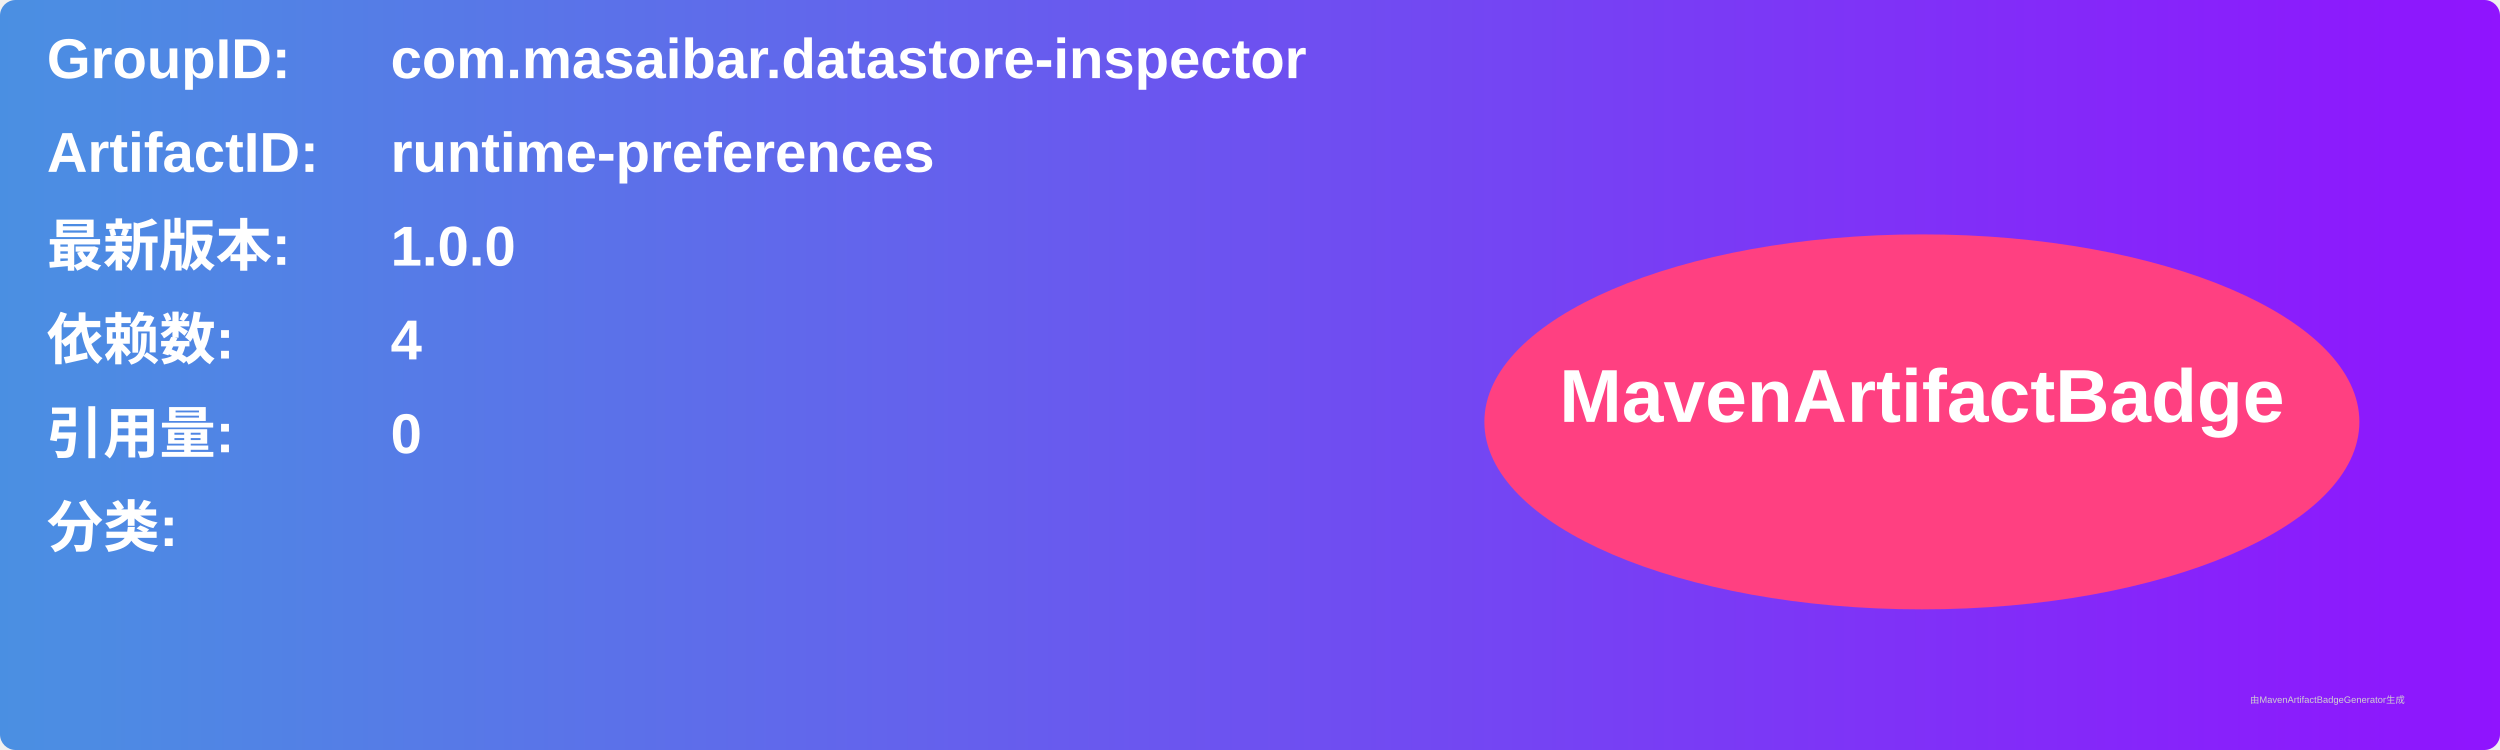
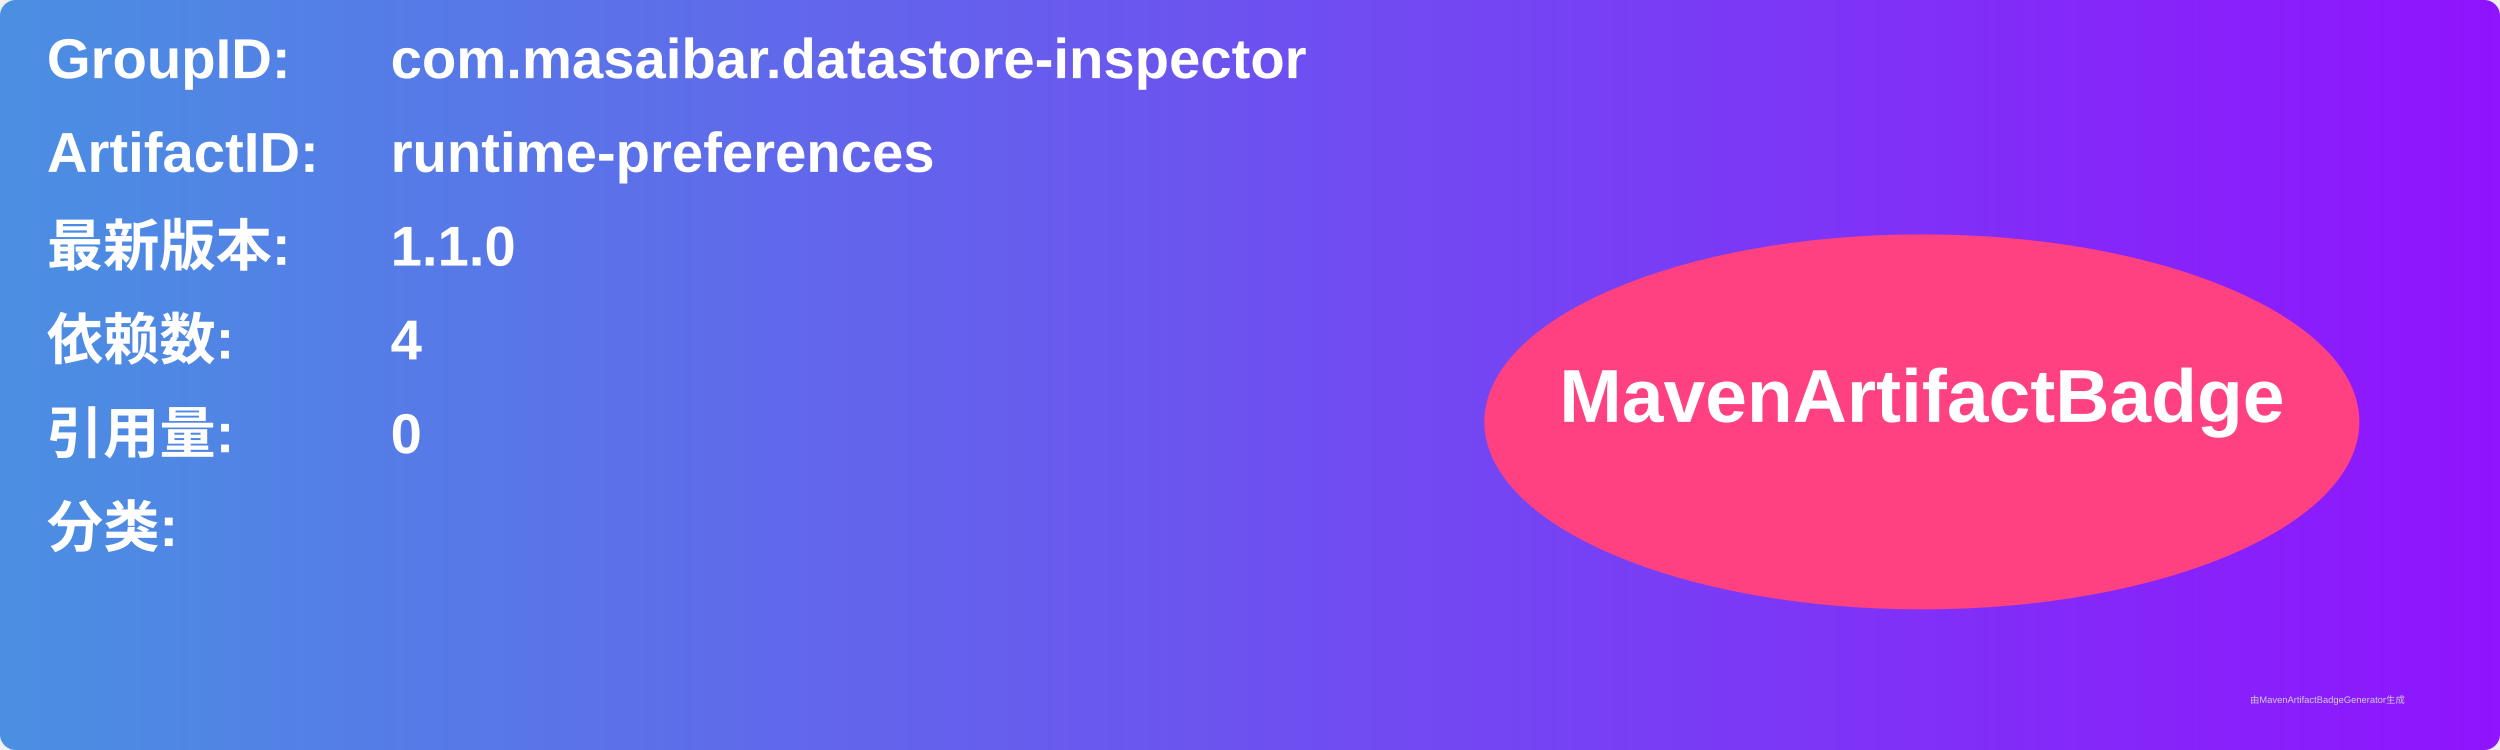
<svg xmlns="http://www.w3.org/2000/svg" width="800" height="240" viewBox="0 0 800 240">
  <linearGradient id="grad" x1="0%" y1="0%" x2="100%" y2="0%">
    <stop offset="0%" stop-color="#4a90e2" />
    <stop offset="100%" stop-color="#9013fe" />
  </linearGradient>
  <rect width="100%" height="100%" rx="5" ry="5" fill="url(#grad)" />
  <g transform="translate(15, 15)">
    <text x="0" y="10" font-family="Arial" font-size="18" fill="white" font-weight="bold" width="260">GroupID:</text>
    <text x="110" y="10" font-family="Arial" font-size="18" fill="white" font-weight="bold" width="460">com.masaibar.datastore-inspector</text>
    <text x="0" y="40" font-family="Arial" font-size="18" fill="white" font-weight="bold" width="260">ArtifactID:</text>
    <text x="110" y="40" font-family="Arial" font-size="18" fill="white" font-weight="bold" width="460">runtime-preferences</text>
    <text x="0" y="70" font-family="Arial" font-size="18" fill="white" font-weight="bold">最新版本:</text>
    <text x="110" y="70" font-family="Arial" font-size="18" fill="white" font-weight="bold">
-       <tspan font-weight="bold">1.0.0</tspan>
+       <tspan font-weight="bold">1.1.0</tspan>
    </text>
    <text x="0" y="100" font-family="Arial" font-size="18" fill="white" font-weight="bold">依赖数: </text>
    <text x="110" y="100" font-family="Arial" font-size="18" fill="white">
      <tspan font-weight="bold">4</tspan>
    </text>
    <text x="0" y="130" font-family="Arial" font-size="18" fill="white" font-weight="bold">引用量: </text>
    <text x="110" y="130" font-family="Arial" font-size="18" fill="white">
      <tspan font-weight="bold">0</tspan>
    </text>
    <text x="0" y="160" font-family="Arial" font-size="18" fill="white" font-weight="bold">分类:</text>
    <text x="10" y="190" font-family="Arial" font-size="10" fill="white">
      <tspan font-weight="bold" />
    </text>
    <ellipse cx="600" cy="120" rx="140" ry="60" fill="#ff4081" />
    <text x="600" y="120" text-anchor="middle" font-family="Arial" font-size="24" fill="white" font-weight="bold">MavenArtifactBadge</text>
  </g>
  <text x="720" y="225" font-family="Arial" font-size="3" fill="#d0d0d0">由MavenArtifactBadgeGenerator生成</text>
</svg>
